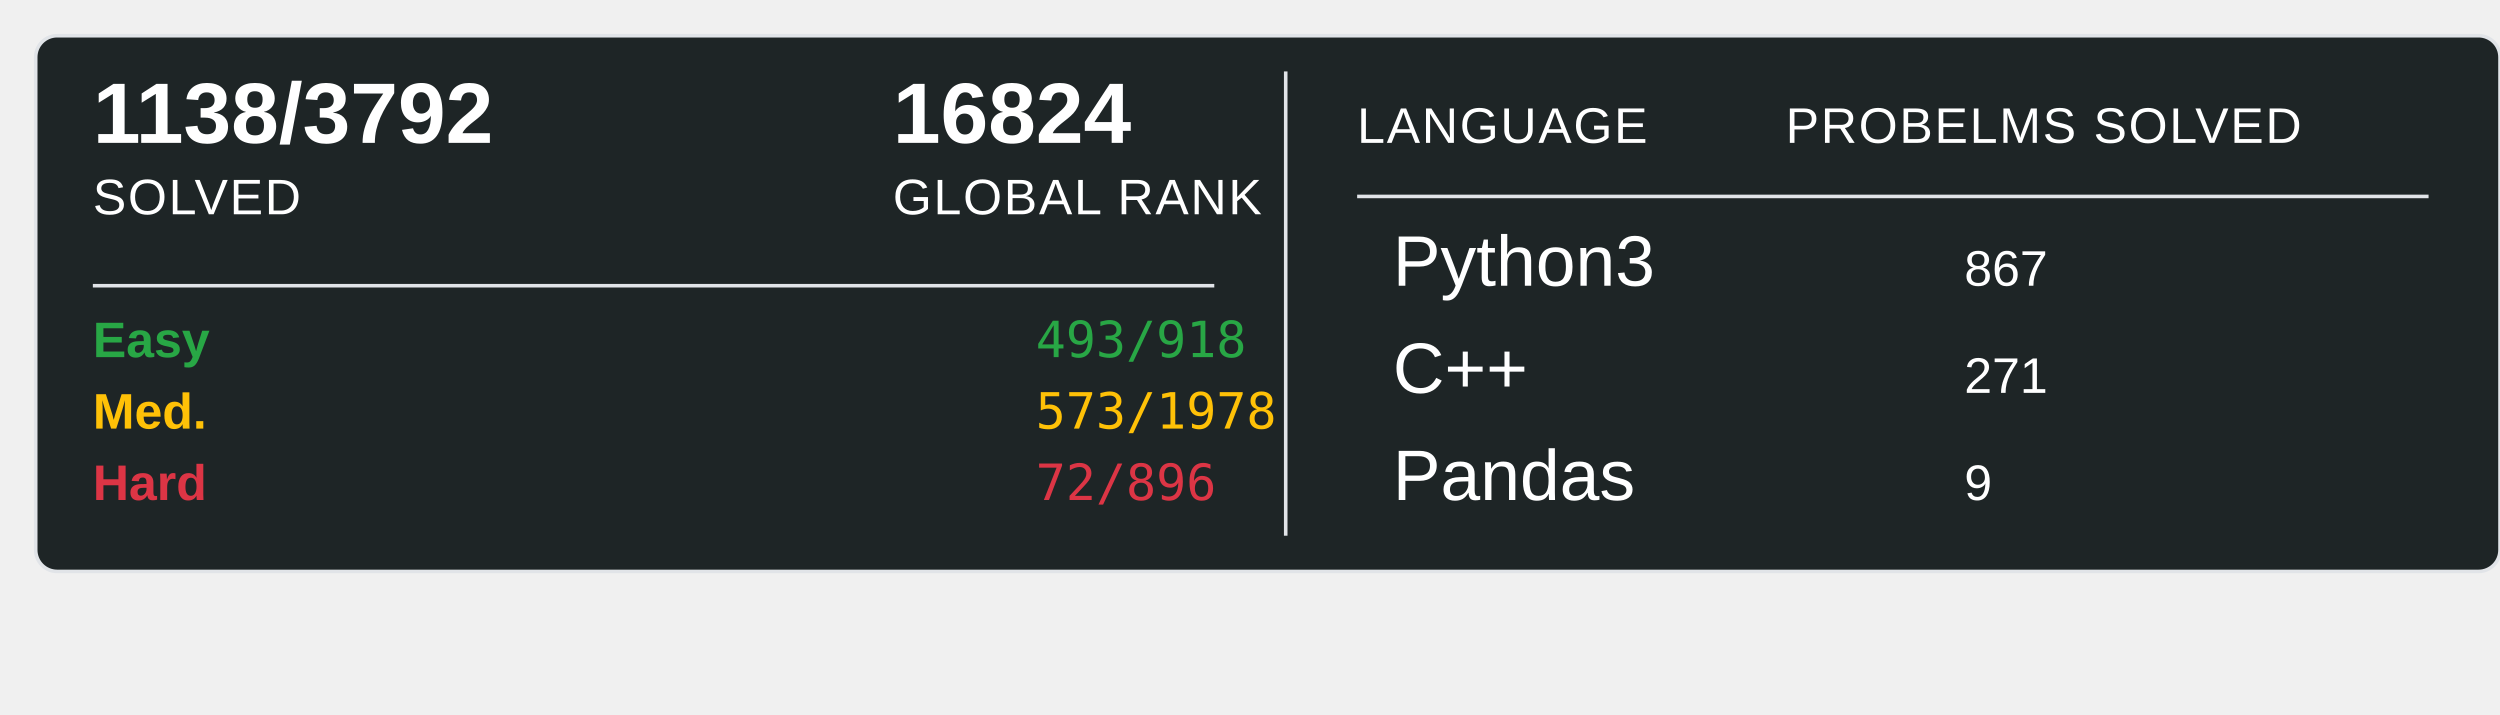
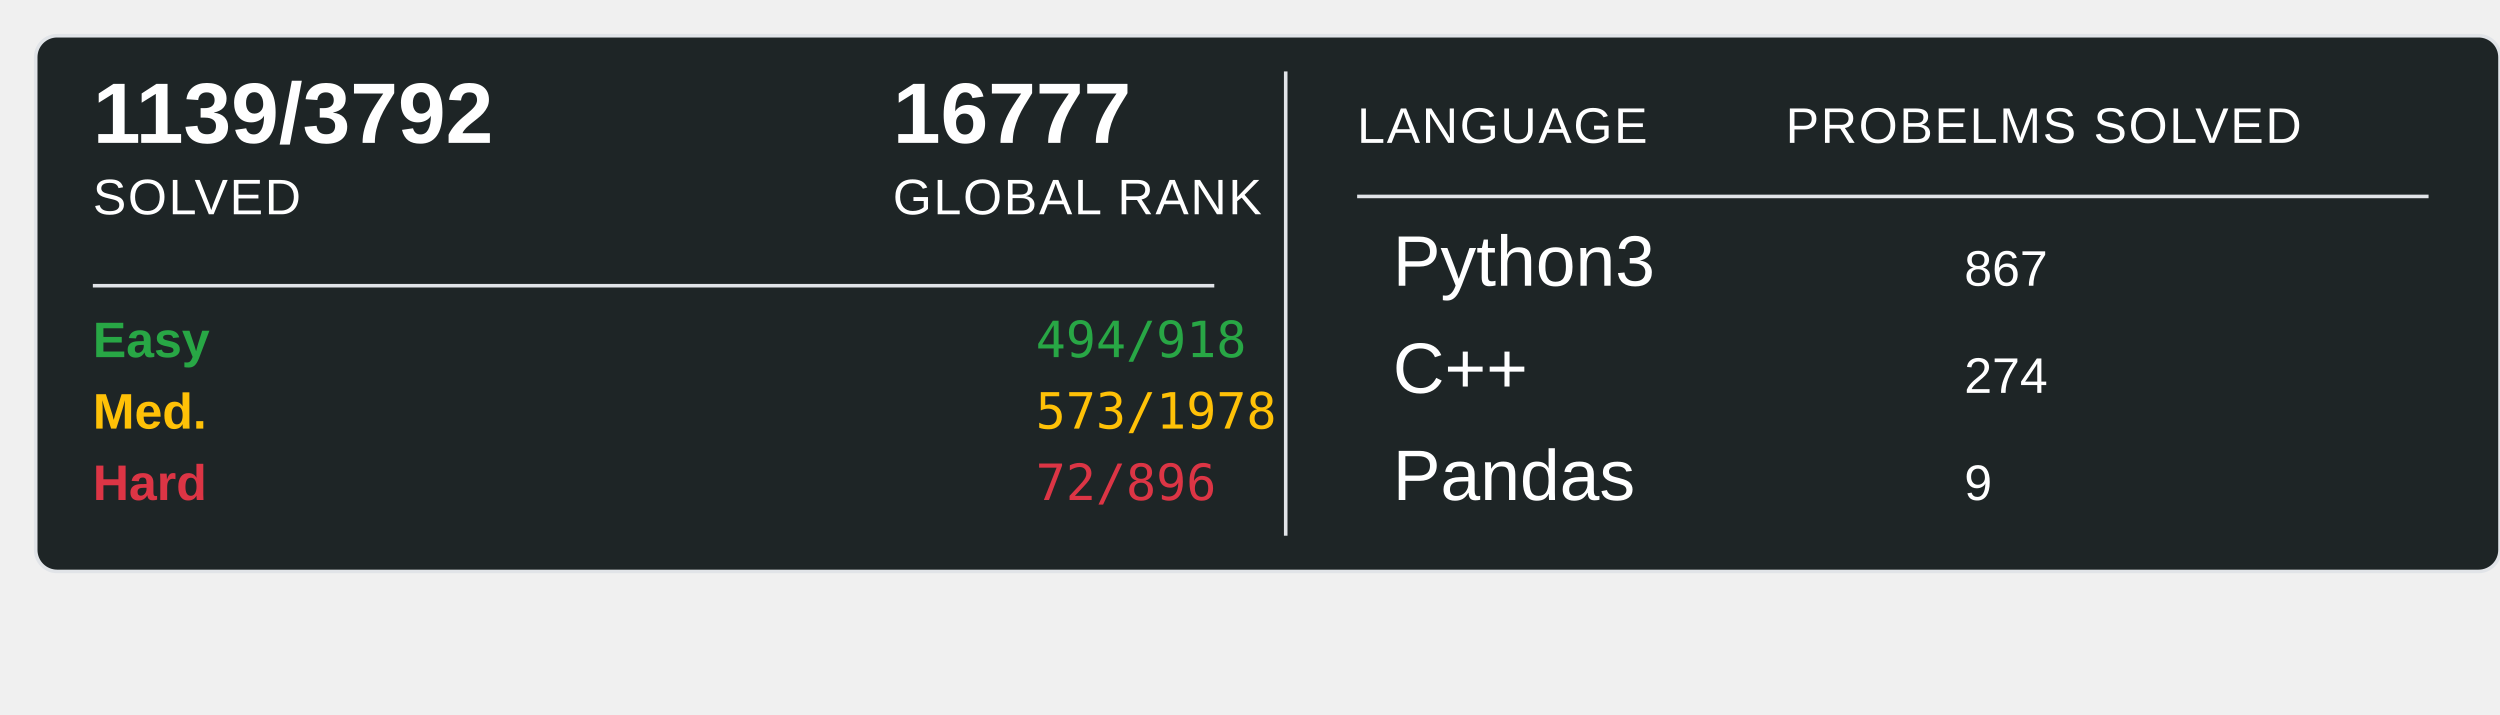
<svg xmlns="http://www.w3.org/2000/svg" width="700" height="200">
  <rect x="10" y="10" width="690" height="150" rx="6" ry="6" fill="#1E2526" stroke="#e1e4e8" stroke-width="1" />
-   <text x="26" y="40" font-family="Arial, sans-serif" font-size="24" font-weight="600" fill="#ffffff">1138/3792</text>
+   <text x="26" y="40" font-family="Arial, sans-serif" font-size="24" font-weight="600" fill="#ffffff">1139/3792</text>
  <text x="26" y="60" font-family="Arial, sans-serif" font-size="14" fill="#ffffff" text-transform="uppercase" letter-spacing="0.5">SOLVED</text>
-   <text x="250" y="40" font-family="Arial, sans-serif" font-size="24" font-weight="600" fill="#ffffff">16824</text>
+   <text x="250" y="40" font-family="Arial, sans-serif" font-size="24" font-weight="600" fill="#ffffff">16777</text>
  <text x="250" y="60" font-family="Arial, sans-serif" font-size="14" fill="#ffffff" text-transform="uppercase" letter-spacing="0.5">GLOBAL RANK</text>
  <line x1="26" y1="80" x2="340" y2="80" stroke="#e1e4e8" stroke-width="1" />
  <text x="26" y="100" font-family="Arial, sans-serif" font-size="14" font-weight="600" fill="#28a745">Easy</text>
-   <text x="290" y="100" font-family="monospace" font-size="14" fill="#28a745">493/918</text>
+   <text x="290" y="100" font-family="monospace" font-size="14" fill="#28a745">494/918</text>
  <text x="26" y="120" font-family="Arial, sans-serif" font-size="14" font-weight="600" fill="#ffc107">Med.</text>
  <text x="290" y="120" font-family="monospace" font-size="14" fill="#ffc107">573/1978</text>
  <text x="26" y="140" font-family="Arial, sans-serif" font-size="14" font-weight="600" fill="#dc3545">Hard</text>
  <text x="290" y="140" font-family="monospace" font-size="14" fill="#dc3545">72/896</text>
  <line x1="360" y1="20" x2="360" y2="150" stroke="#e1e4e8" stroke-width="1" />
  <text x="380" y="40" font-family="Arial, sans-serif" font-size="14" fill="#ffffff" text-transform="uppercase" letter-spacing="0.5">LANGUAGE</text>
  <line x1="380" y1="55" x2="680" y2="55" stroke="#e1e4e8" stroke-width="1" />
  <text x="500" y="40" font-family="Arial, sans-serif" font-size="14" fill="#ffffff" text-transform="uppercase" letter-spacing="0.5">PROBELMS SOLVED</text>
  <text x="390" y="80" font-family="Arial, sans-serif" font-size="20" fill="#ffffff">Python3</text>
  <text x="550" y="80" font-family="Arial, sans-serif" font-size="14" fill="#ffffff">867</text>
  <text x="390" y="110" font-family="Arial, sans-serif" font-size="20" fill="#ffffff">C++</text>
-   <text x="550" y="110" font-family="Arial, sans-serif" font-size="14" fill="#ffffff">271</text>
+   <text x="550" y="110" font-family="Arial, sans-serif" font-size="14" fill="#ffffff">274</text>
  <text x="390" y="140" font-family="Arial, sans-serif" font-size="20" fill="#ffffff">Pandas</text>
  <text x="550" y="140" font-family="Arial, sans-serif" font-size="14" fill="#ffffff">9</text>
</svg>
